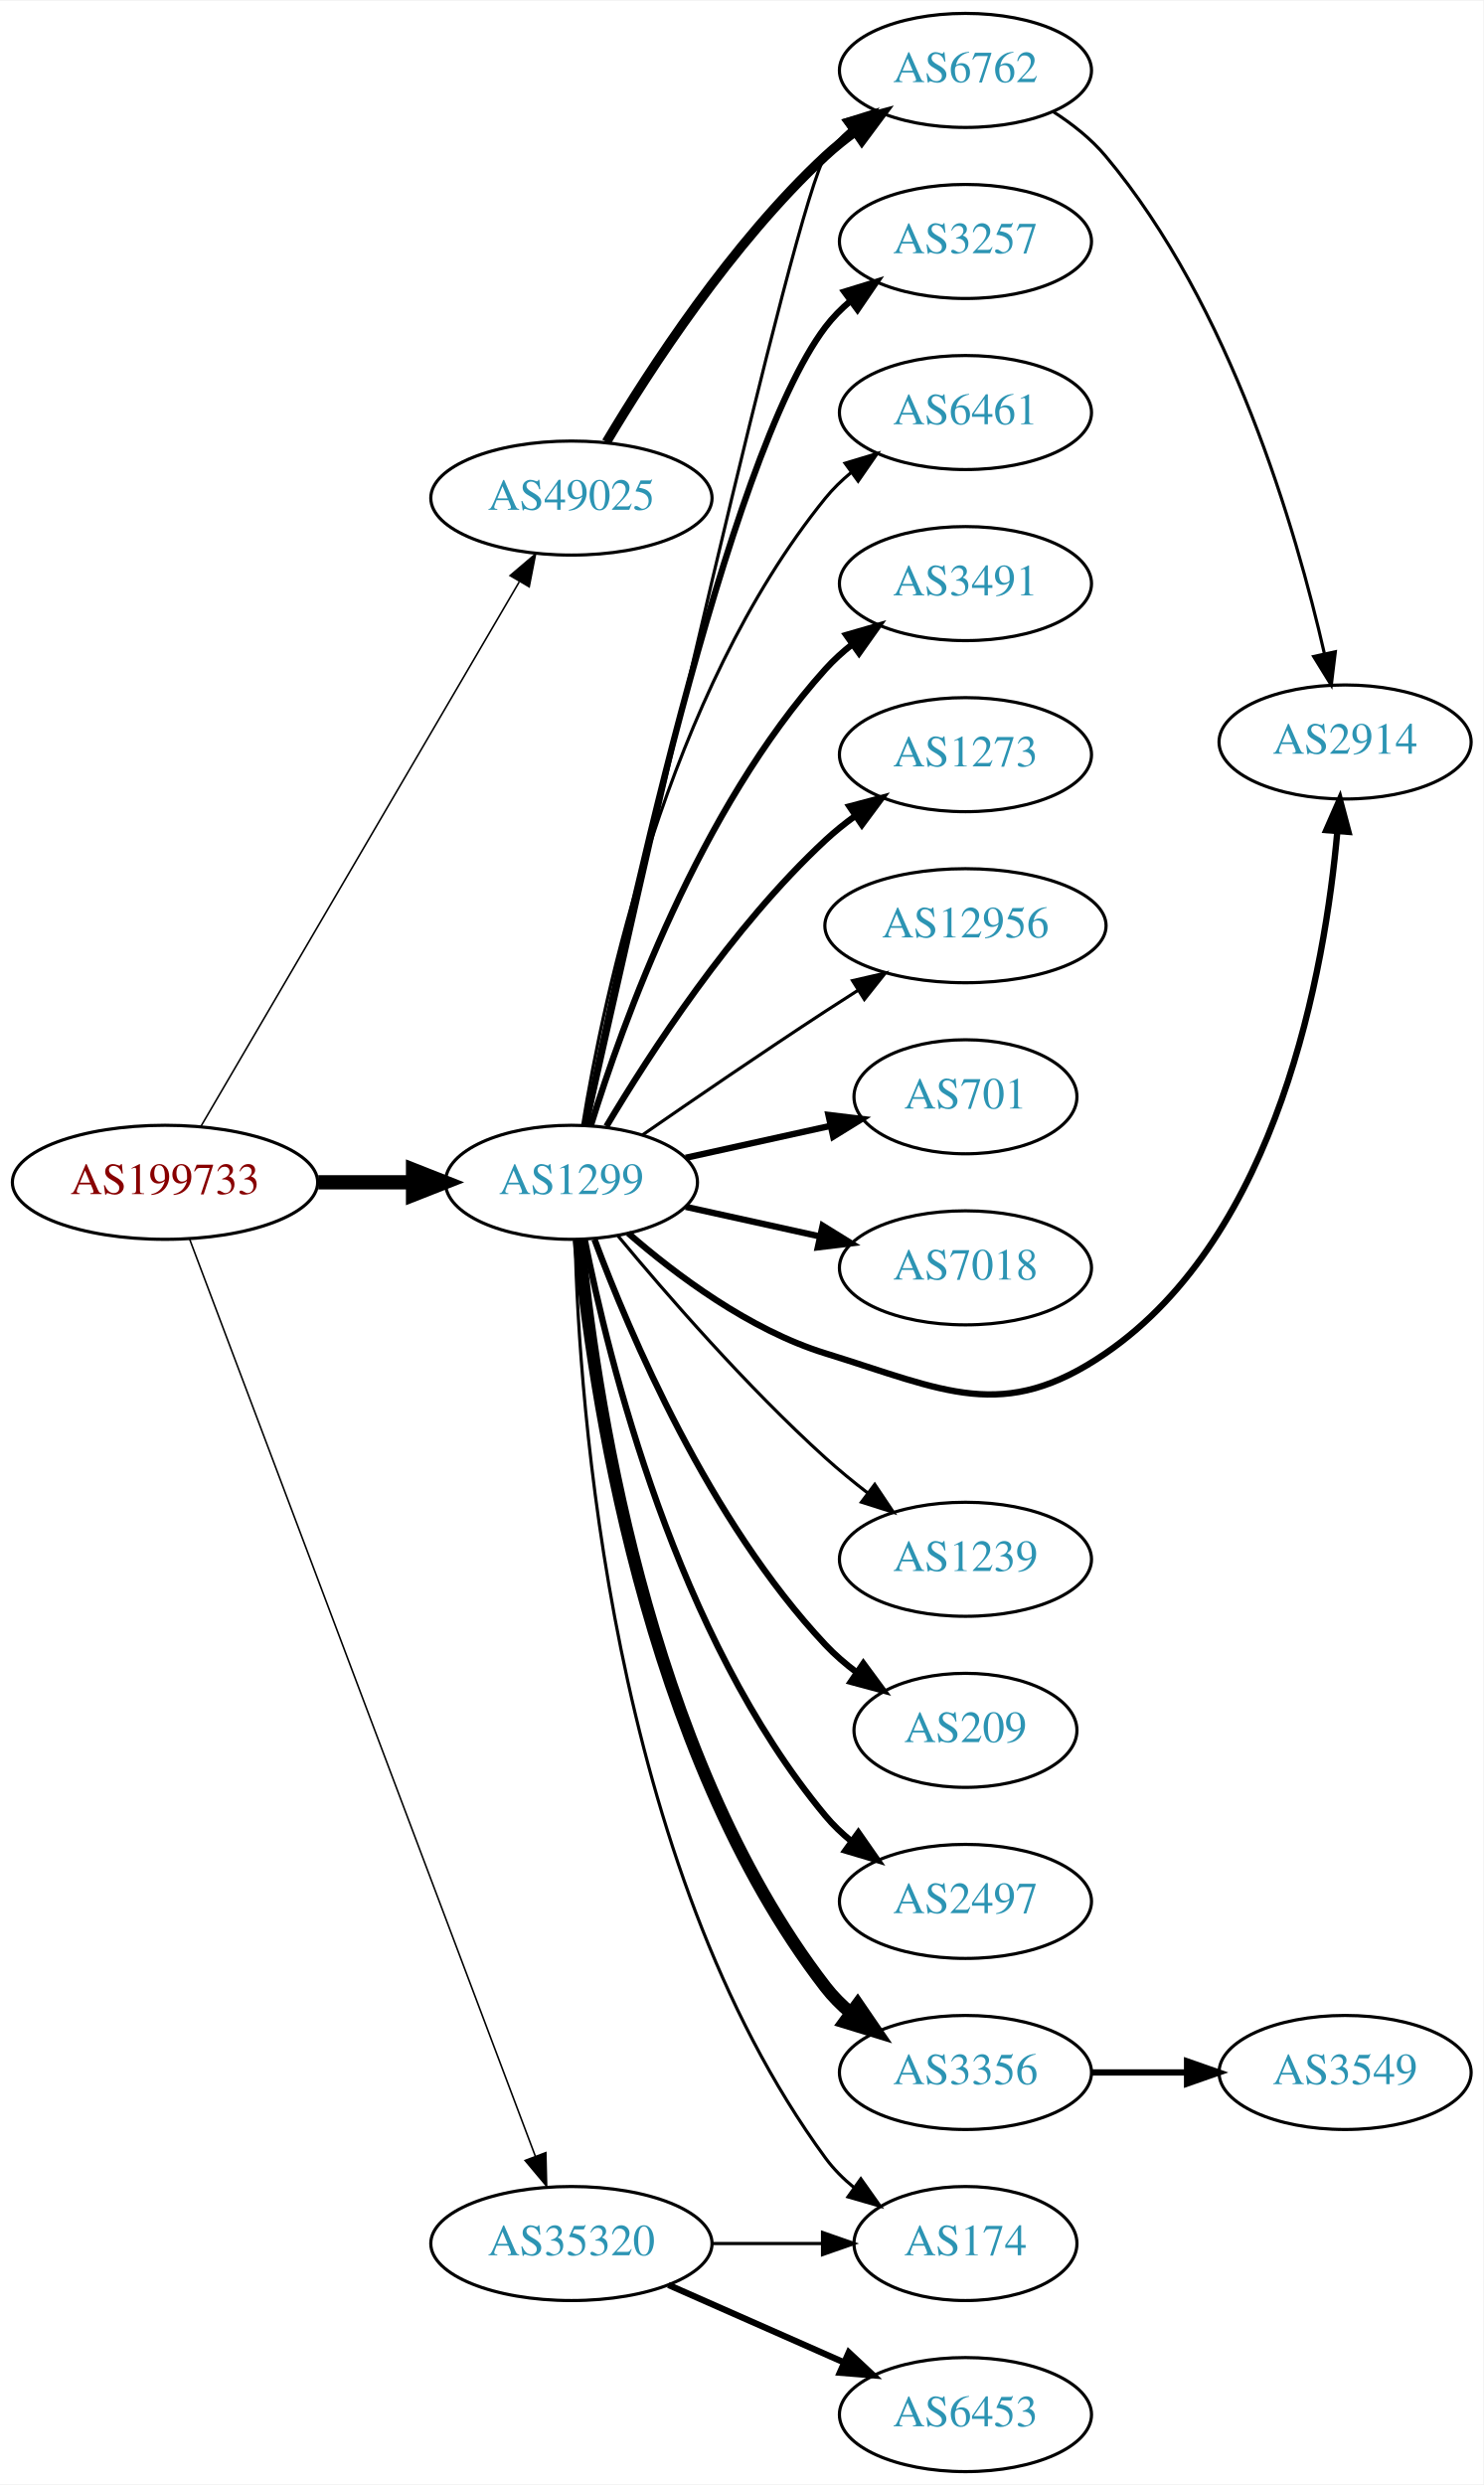
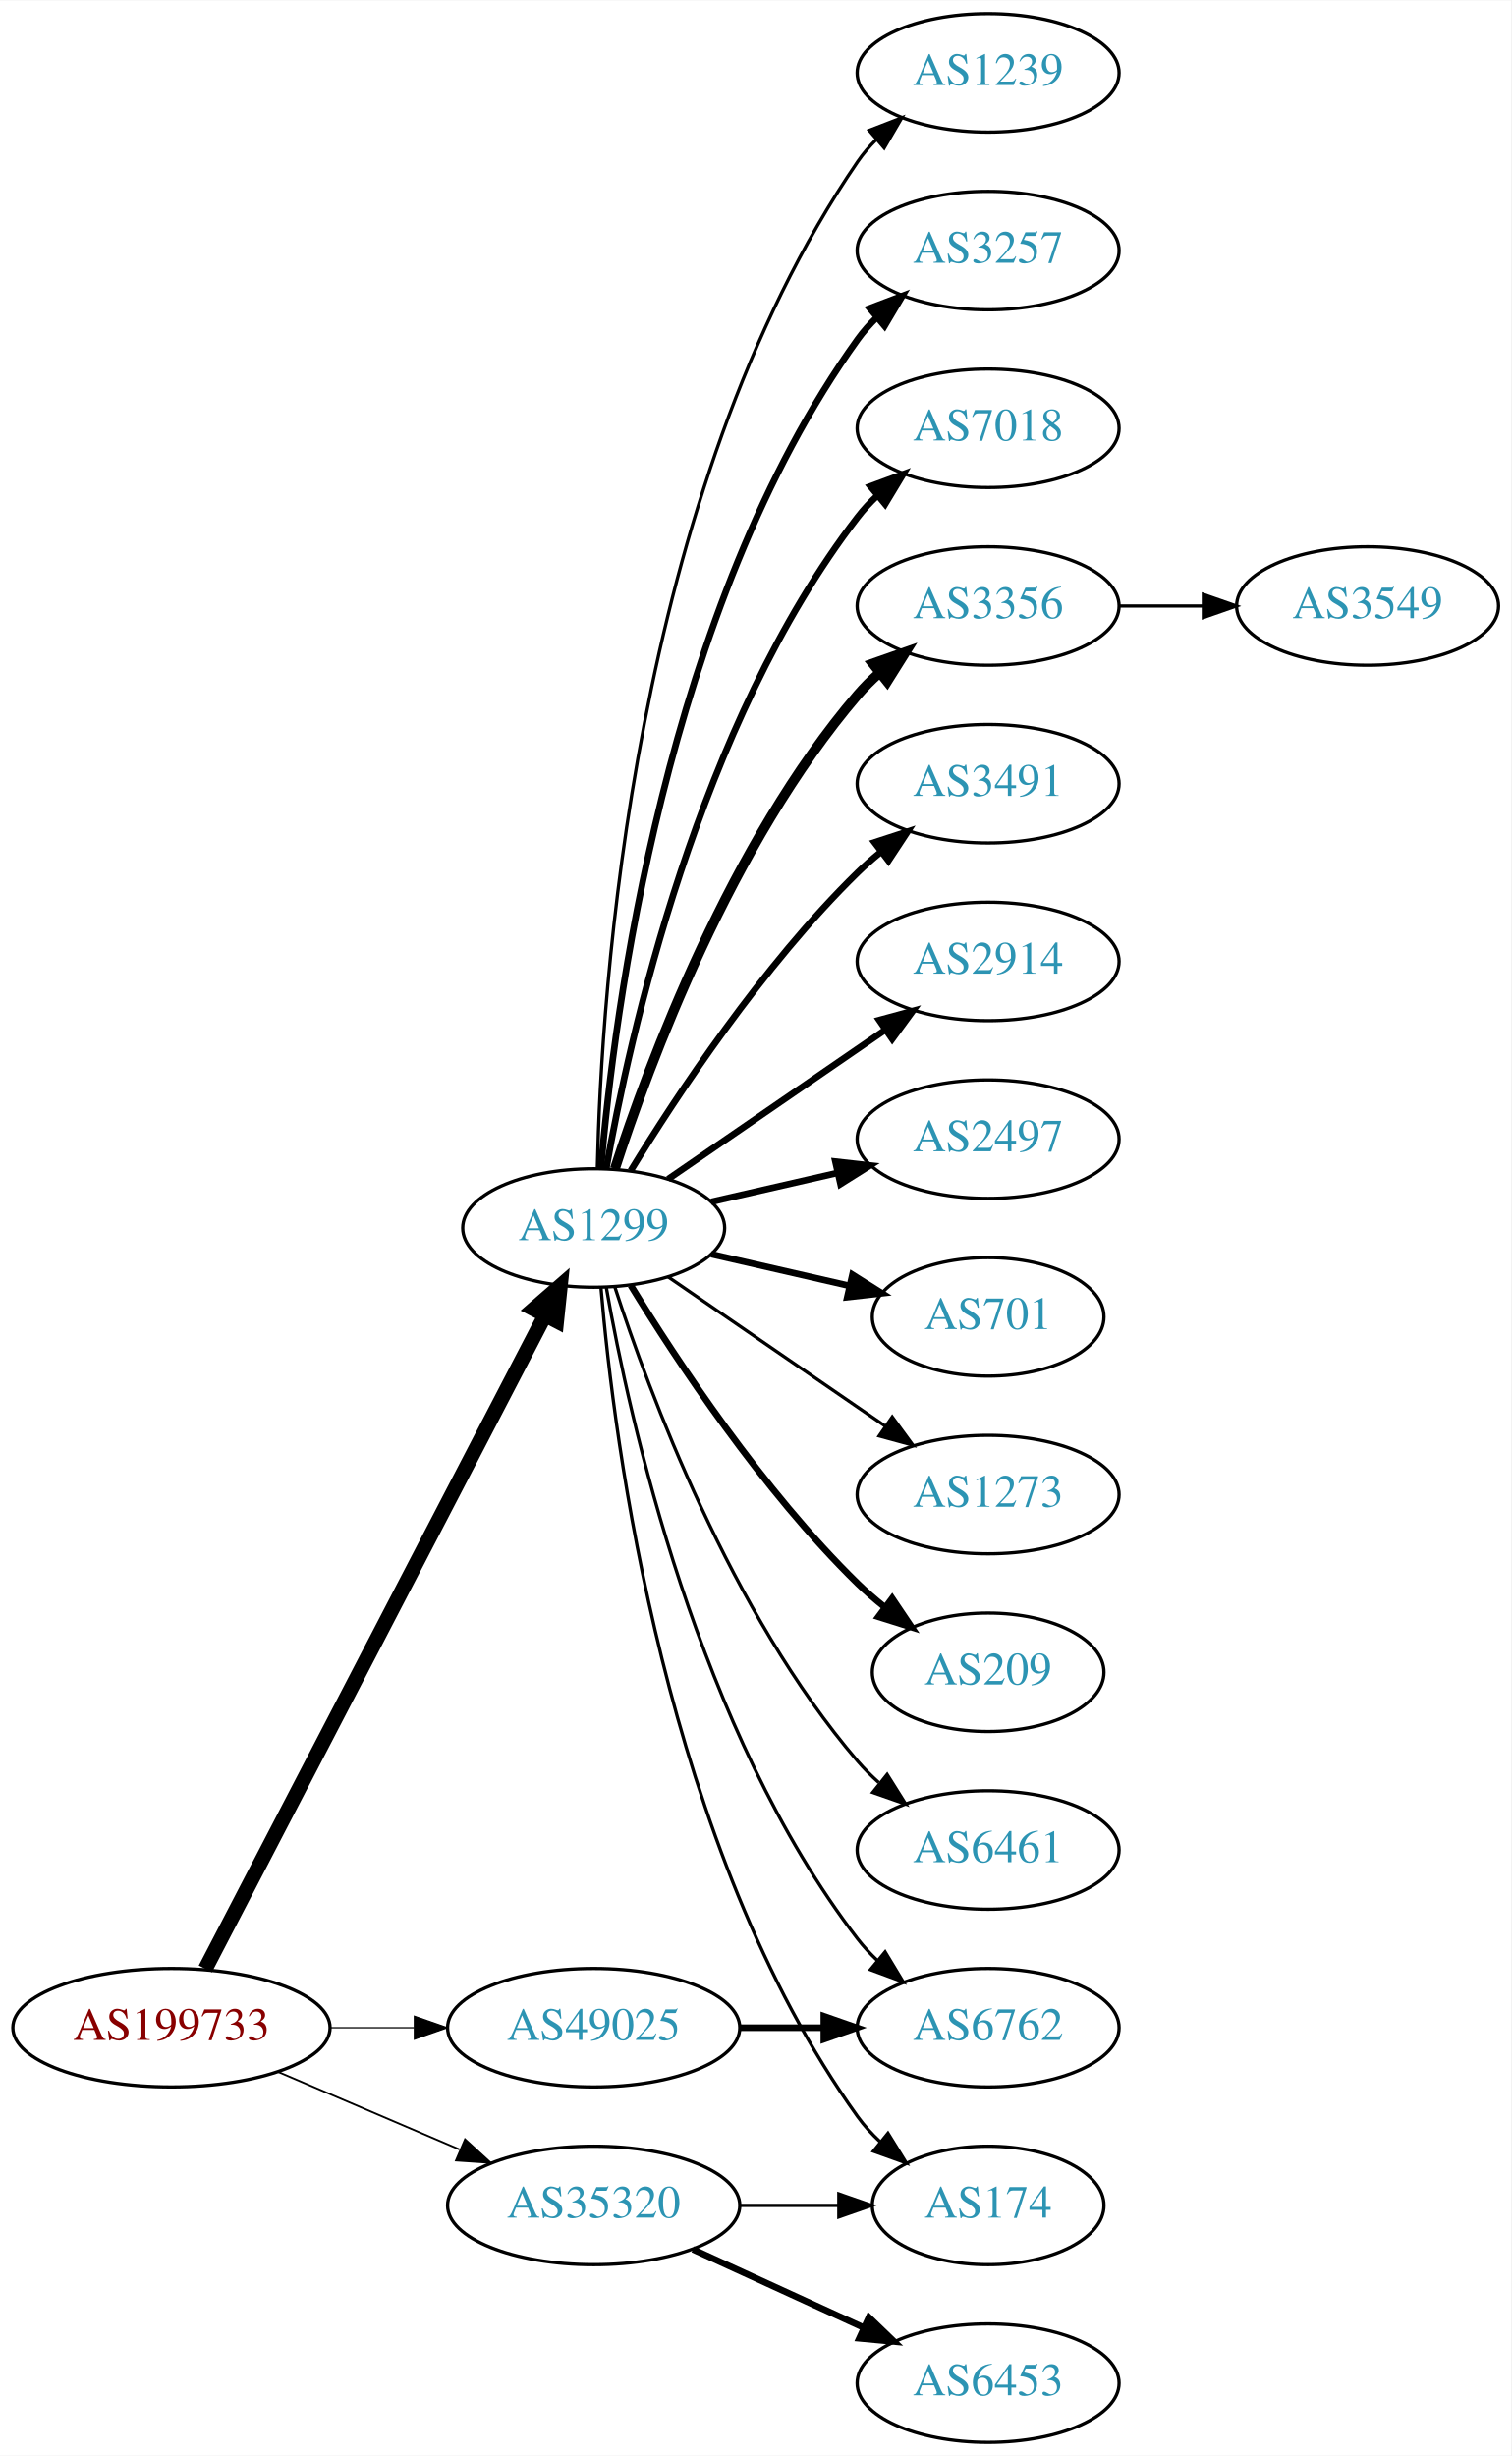
- <svg xmlns="http://www.w3.org/2000/svg" xmlns:xlink="http://www.w3.org/1999/xlink" width="468pt" height="784pt" viewBox="0.00 0.00 468.27 784.00">
-   <g id="graph0" class="graph" transform="scale(1 1) rotate(0) translate(4 780)">
-     <polygon fill="white" stroke="none" points="-4,4 -4,-780 464.269,-780 464.269,4 -4,4" />
+ <svg xmlns="http://www.w3.org/2000/svg" xmlns:xlink="http://www.w3.org/1999/xlink" width="459pt" height="746pt" viewBox="0.00 0.00 459.17 746.00">
+   <g id="graph0" class="graph" transform="scale(1 1) rotate(0) translate(4 742)">
+     <polygon fill="white" stroke="none" points="-4,4 -4,-742 455.17,-742 455.17,4 -4,4" />
    <g id="node1" class="node">
      <g id="a_node1">
        <a xlink:href="/asn/199733" xlink:title="AS199733 ~ Extrahost GmbH [AT]">
-           <ellipse fill="#ffffff" stroke="black" cx="48.096" cy="-407" rx="48.192" ry="18" />
-           <text text-anchor="middle" x="48.096" y="-403.3" font-family="Times,serif" font-size="14.00" fill="#880000">AS199733</text>
+           <ellipse fill="#ffffff" stroke="black" cx="48.096" cy="-126" rx="48.192" ry="18" />
+           <text text-anchor="middle" x="48.096" y="-122.3" font-family="Times,serif" font-size="14.00" fill="#880000">AS199733</text>
        </a>
      </g>
    </g>
    <g id="node2" class="node">
      <g id="a_node2">
        <a xlink:href="/asn/1299" xlink:title="AS1299 ~ Telia Carrier [EU]">
-           <ellipse fill="#ffffff" stroke="black" cx="176.388" cy="-407" rx="39.794" ry="18" />
-           <text text-anchor="middle" x="176.388" y="-403.3" font-family="Times,serif" font-size="14.00" fill="#2c94b3">AS1299</text>
+           <ellipse fill="#ffffff" stroke="black" cx="176.388" cy="-369" rx="39.794" ry="18" />
+           <text text-anchor="middle" x="176.388" y="-365.3" font-family="Times,serif" font-size="14.00" fill="#2c94b3">AS1299</text>
        </a>
      </g>
    </g>
    <g id="edge1" class="edge">
-       <path fill="none" stroke="black" stroke-width="4.5" d="M96.481,-407C106.248,-407 116.551,-407 126.373,-407" />
-       <polygon fill="black" stroke="black" stroke-width="4.5" points="126.393,-410.938 136.393,-407 126.393,-403.063 126.393,-410.938" />
+       <path fill="none" stroke="black" stroke-width="4.5" d="M58.382,-143.868C80.377,-186.189 135.74,-292.714 161.635,-342.539" />
+       <polygon fill="black" stroke="black" stroke-width="4.5" points="158.152,-344.376 166.258,-351.433 165.14,-340.744 158.152,-344.376" />
    </g>
    <g id="node3" class="node">
      <g id="a_node3">
        <a xlink:href="/asn/35320" xlink:title="AS35320 ~ Eurotranstelecom Ltd [UA]">
          <ellipse fill="#ffffff" stroke="black" cx="176.388" cy="-72" rx="44.393" ry="18" />
          <text text-anchor="middle" x="176.388" y="-68.3" font-family="Times,serif" font-size="14.00" fill="#2c94b3">AS35320</text>
        </a>
      </g>
    </g>
    <g id="edge2" class="edge">
-       <path fill="none" stroke="black" stroke-width="0.5" d="M55.886,-388.989C76.743,-333.662 139.983,-165.913 165.021,-99.498" />
-       <polygon fill="black" stroke="black" stroke-width="0.5" points="168.311,-100.692 168.564,-90.1 161.761,-98.223 168.311,-100.692" />
+       <path fill="none" stroke="black" stroke-width="0.562" d="M80.639,-112.513C97.283,-105.396 117.873,-96.592 135.604,-89.011" />
+       <polygon fill="black" stroke="black" stroke-width="0.562" points="137.297,-92.093 145.116,-84.944 134.545,-85.657 137.297,-92.093" />
    </g>
    <g id="node4" class="node">
      <g id="a_node4">
        <a xlink:href="/asn/49025" xlink:title="AS49025 ~ PRO-ZETA a.s. [CZ]">
-           <ellipse fill="#ffffff" stroke="black" cx="176.388" cy="-623" rx="44.393" ry="18" />
-           <text text-anchor="middle" x="176.388" y="-619.3" font-family="Times,serif" font-size="14.00" fill="#2c94b3">AS49025</text>
+           <ellipse fill="#ffffff" stroke="black" cx="176.388" cy="-126" rx="44.393" ry="18" />
+           <text text-anchor="middle" x="176.388" y="-122.3" font-family="Times,serif" font-size="14.00" fill="#2c94b3">AS49025</text>
        </a>
      </g>
    </g>
    <g id="edge3" class="edge">
-       <path fill="none" stroke="black" stroke-width="0.5" d="M59.431,-424.676C81.595,-462.584 133.8,-551.873 159.928,-596.559" />
-       <polygon fill="black" stroke="black" stroke-width="0.5" points="157.018,-598.516 165.087,-605.383 163.061,-594.983 157.018,-598.516" />
+       <path fill="none" stroke="black" stroke-width="0.375" d="M96.481,-126C104.742,-126 113.386,-126 121.799,-126" />
+       <polygon fill="black" stroke="black" stroke-width="0.375" points="121.904,-129.5 131.904,-126 121.904,-122.5 121.904,-129.5" />
    </g>
    <g id="node5" class="node">
      <g id="a_node5">
-         <a xlink:href="/asn/701" xlink:title="AS701 ~ UUNET [US]">
-           <ellipse fill="#ffffff" stroke="black" cx="300.78" cy="-434" rx="35.194" ry="18" />
-           <text text-anchor="middle" x="300.78" y="-430.3" font-family="Times,serif" font-size="14.00" fill="#2c94b3">AS701</text>
+         <a xlink:href="/asn/209" xlink:title="AS209 ~ CenturyLink Communications, LLC [US]">
+           <ellipse fill="#ffffff" stroke="black" cx="296.23" cy="-234" rx="35.194" ry="18" />
+           <text text-anchor="middle" x="296.23" y="-230.3" font-family="Times,serif" font-size="14.00" fill="#2c94b3">AS209</text>
        </a>
      </g>
    </g>
    <g id="edge4" class="edge">
-       <path fill="none" stroke="black" stroke-width="2" d="M212.46,-414.737C226.694,-417.877 243.248,-421.529 258.093,-424.804" />
-       <polygon fill="black" stroke="black" stroke-width="2" points="257.528,-428.263 268.047,-427 259.036,-421.428 257.528,-428.263" />
+       <path fill="none" stroke="black" stroke-width="2" d="M187.653,-351.56C201.462,-329.009 227.651,-289.278 256.584,-261 259.119,-258.522 261.903,-256.11 264.778,-253.812" />
+       <polygon fill="black" stroke="black" stroke-width="2" points="267.074,-256.465 272.994,-247.679 262.887,-250.856 267.074,-256.465" />
    </g>
    <g id="node6" class="node">
      <g id="a_node6">
-         <a xlink:href="/asn/7018" xlink:title="AS7018 ~ AT&amp;T Services, Inc. [US]">
-           <ellipse fill="#ffffff" stroke="black" cx="300.78" cy="-380" rx="39.794" ry="18" />
-           <text text-anchor="middle" x="300.78" y="-376.3" font-family="Times,serif" font-size="14.00" fill="#2c94b3">AS7018</text>
+         <a xlink:href="/asn/6461" xlink:title="AS6461 ~ Zayo Bandwidth [US]">
+           <ellipse fill="#ffffff" stroke="black" cx="296.23" cy="-180" rx="39.794" ry="18" />
+           <text text-anchor="middle" x="296.23" y="-176.3" font-family="Times,serif" font-size="14.00" fill="#2c94b3">AS6461</text>
        </a>
      </g>
    </g>
    <g id="edge5" class="edge">
-       <path fill="none" stroke="black" stroke-width="2" d="M212.46,-399.263C225.647,-396.354 240.827,-393.005 254.793,-389.924" />
-       <polygon fill="black" stroke="black" stroke-width="2" points="255.691,-393.31 264.702,-387.738 254.183,-386.475 255.691,-393.31" />
+       <path fill="none" stroke="black" d="M182.835,-351.009C193.149,-319.184 218.011,-252.073 256.584,-207 258.529,-204.726 260.708,-202.551 263.012,-200.493" />
+       <polygon fill="black" stroke="black" points="265.549,-202.947 271.181,-193.973 261.182,-197.476 265.549,-202.947" />
    </g>
    <g id="node7" class="node">
      <g id="a_node7">
-         <a xlink:href="/asn/3356" xlink:title="AS3356 ~ LEVEL3 [US]">
-           <ellipse fill="#ffffff" stroke="black" cx="300.78" cy="-126" rx="39.794" ry="18" />
-           <text text-anchor="middle" x="300.78" y="-122.3" font-family="Times,serif" font-size="14.00" fill="#2c94b3">AS3356</text>
+         <a xlink:href="/asn/1239" xlink:title="AS1239 ~ Sprint [US]">
+           <ellipse fill="#ffffff" stroke="black" cx="296.23" cy="-720" rx="39.794" ry="18" />
+           <text text-anchor="middle" x="296.23" y="-716.3" font-family="Times,serif" font-size="14.00" fill="#2c94b3">AS1239</text>
        </a>
      </g>
    </g>
    <g id="edge6" class="edge">
-       <path fill="none" stroke="black" stroke-width="4" d="M178.768,-388.724C182.987,-344.026 199.16,-227.419 256.584,-153 258.88,-150.024 261.604,-147.292 264.551,-144.806" />
-       <polygon fill="black" stroke="black" stroke-width="4" points="266.745,-147.537 272.731,-138.795 262.6,-141.896 266.745,-147.537" />
+       <path fill="none" stroke="black" d="M177.494,-387.278C178.648,-439.649 188.049,-592.9 256.584,-693 258.231,-695.406 260.168,-697.665 262.283,-699.772" />
+       <polygon fill="black" stroke="black" points="260.109,-702.518 269.992,-706.339 264.649,-697.19 260.109,-702.518" />
    </g>
    <g id="node8" class="node">
      <g id="a_node8">
-         <a xlink:href="/asn/1239" xlink:title="AS1239 ~ Sprint [US]">
-           <ellipse fill="#ffffff" stroke="black" cx="300.78" cy="-288" rx="39.794" ry="18" />
-           <text text-anchor="middle" x="300.78" y="-284.3" font-family="Times,serif" font-size="14.00" fill="#2c94b3">AS1239</text>
+         <a xlink:href="/asn/3257" xlink:title="AS3257 ~ GTT [DE]">
+           <ellipse fill="#ffffff" stroke="black" cx="296.23" cy="-666" rx="39.794" ry="18" />
+           <text text-anchor="middle" x="296.23" y="-662.3" font-family="Times,serif" font-size="14.00" fill="#2c94b3">AS3257</text>
        </a>
      </g>
    </g>
    <g id="edge7" class="edge">
-       <path fill="none" stroke="black" d="M191.092,-390.07C206.221,-371.849 231.734,-342.462 256.584,-320 260.738,-316.245 265.318,-312.492 269.895,-308.947" />
-       <polygon fill="black" stroke="black" points="272.143,-311.636 278.04,-302.834 267.941,-306.038 272.143,-311.636" />
+       <path fill="none" stroke="black" stroke-width="2" d="M178.606,-387.195C182.513,-433.461 198.141,-557.68 256.584,-639 258.285,-641.368 260.262,-643.599 262.404,-645.687" />
+       <polygon fill="black" stroke="black" stroke-width="2" points="260.259,-648.457 270.164,-652.218 264.766,-643.101 260.259,-648.457" />
    </g>
    <g id="node9" class="node">
      <g id="a_node9">
-         <a xlink:href="/asn/209" xlink:title="AS209 ~ CenturyLink Communications, LLC [US]">
-           <ellipse fill="#ffffff" stroke="black" cx="300.78" cy="-234" rx="35.194" ry="18" />
-           <text text-anchor="middle" x="300.78" y="-230.3" font-family="Times,serif" font-size="14.00" fill="#2c94b3">AS209</text>
+         <a xlink:href="/asn/7018" xlink:title="AS7018 ~ AT&amp;T Services, Inc. [US]">
+           <ellipse fill="#ffffff" stroke="black" cx="296.23" cy="-612" rx="39.794" ry="18" />
+           <text text-anchor="middle" x="296.23" y="-608.3" font-family="Times,serif" font-size="14.00" fill="#2c94b3">AS7018</text>
        </a>
      </g>
    </g>
    <g id="edge8" class="edge">
-       <path fill="none" stroke="black" stroke-width="2" d="M183.672,-388.986C194.685,-359.442 219.844,-300.076 256.584,-261 259.514,-257.883 262.88,-254.98 266.411,-252.321" />
-       <polygon fill="black" stroke="black" stroke-width="2" points="268.541,-255.105 274.825,-246.576 264.593,-249.324 268.541,-255.105" />
+       <path fill="none" stroke="black" stroke-width="2" d="M180.205,-386.99C187.133,-426.435 208.09,-522.025 256.584,-585 258.363,-587.31 260.395,-589.5 262.575,-591.559" />
+       <polygon fill="black" stroke="black" stroke-width="2" points="260.471,-594.361 270.408,-598.036 264.932,-588.966 260.471,-594.361" />
    </g>
    <g id="node10" class="node">
      <g id="a_node10">
-         <a xlink:href="/asn/2497" xlink:title="AS2497 ~ Internet Initiative Japan Inc. [JP]">
-           <ellipse fill="#ffffff" stroke="black" cx="300.78" cy="-180" rx="39.794" ry="18" />
-           <text text-anchor="middle" x="300.78" y="-176.3" font-family="Times,serif" font-size="14.00" fill="#2c94b3">AS2497</text>
+         <a xlink:href="/asn/3356" xlink:title="AS3356 ~ Level 3 Parent, LLC [US]">
+           <ellipse fill="#ffffff" stroke="black" cx="296.23" cy="-558" rx="39.794" ry="18" />
+           <text text-anchor="middle" x="296.23" y="-554.3" font-family="Times,serif" font-size="14.00" fill="#2c94b3">AS3356</text>
        </a>
      </g>
    </g>
    <g id="edge9" class="edge">
-       <path fill="none" stroke="black" stroke-width="2" d="M180.565,-389.034C187.98,-351.49 209.493,-263.525 256.584,-207 258.989,-204.112 261.787,-201.439 264.78,-198.989" />
-       <polygon fill="black" stroke="black" stroke-width="2" points="266.97,-201.725 273.024,-193.03 262.869,-196.052 266.97,-201.725" />
+       <path fill="none" stroke="black" stroke-width="3" d="M182.835,-386.991C193.149,-418.816 218.011,-485.927 256.584,-531 258.529,-533.274 260.708,-535.449 263.012,-537.507" />
+       <polygon fill="black" stroke="black" stroke-width="3" points="261.182,-540.524 271.181,-544.027 265.549,-535.053 261.182,-540.524" />
    </g>
    <g id="node11" class="node">
      <g id="a_node11">
-         <a xlink:href="/asn/3257" xlink:title="AS3257 ~ GTT [DE]">
-           <ellipse fill="#ffffff" stroke="black" cx="300.78" cy="-704" rx="39.794" ry="18" />
-           <text text-anchor="middle" x="300.78" y="-700.3" font-family="Times,serif" font-size="14.00" fill="#2c94b3">AS3257</text>
+         <a xlink:href="/asn/3491" xlink:title="AS3491 ~ PCCW Global, Inc. [US]">
+           <ellipse fill="#ffffff" stroke="black" cx="296.23" cy="-504" rx="39.794" ry="18" />
+           <text text-anchor="middle" x="296.23" y="-500.3" font-family="Times,serif" font-size="14.00" fill="#2c94b3">AS3491</text>
        </a>
      </g>
    </g>
    <g id="edge10" class="edge">
-       <path fill="none" stroke="black" stroke-width="2" d="M180.905,-424.907C191.677,-478.398 225.372,-635.836 256.584,-677 258.854,-679.995 261.562,-682.74 264.498,-685.235" />
-       <polygon fill="black" stroke="black" stroke-width="2" points="262.538,-688.138 272.663,-691.256 266.693,-682.504 262.538,-688.138" />
+       <path fill="none" stroke="black" stroke-width="2" d="M187.653,-386.44C201.462,-408.991 227.651,-448.722 256.584,-477 258.724,-479.092 261.041,-481.137 263.441,-483.106" />
+       <polygon fill="black" stroke="black" stroke-width="2" points="261.708,-486.185 271.782,-489.464 265.951,-480.618 261.708,-486.185" />
    </g>
    <g id="node12" class="node">
      <g id="a_node12">
        <a xlink:href="/asn/2914" xlink:title="AS2914 ~ NTT America, Inc. [US]">
-           <ellipse fill="#ffffff" stroke="black" cx="420.622" cy="-546" rx="39.794" ry="18" />
-           <text text-anchor="middle" x="420.622" y="-542.3" font-family="Times,serif" font-size="14.00" fill="#2c94b3">AS2914</text>
+           <ellipse fill="#ffffff" stroke="black" cx="296.23" cy="-450" rx="39.794" ry="18" />
+           <text text-anchor="middle" x="296.23" y="-446.3" font-family="Times,serif" font-size="14.00" fill="#2c94b3">AS2914</text>
        </a>
      </g>
    </g>
    <g id="edge11" class="edge">
-       <path fill="none" stroke="black" stroke-width="2" d="M194.309,-390.937C209.333,-377.864 232.572,-360.407 256.584,-353 294.123,-341.42 312.572,-330.789 344.976,-353 399.591,-390.434 414.257,-474.001 418.188,-517.874" />
-       <polygon fill="black" stroke="black" stroke-width="2" points="414.7,-518.166 418.958,-527.868 421.68,-517.629 414.7,-518.166" />
+       <path fill="none" stroke="black" stroke-width="2" d="M199.002,-383.857C217.49,-396.565 244.304,-414.995 264.934,-429.175" />
+       <polygon fill="black" stroke="black" stroke-width="2" points="263.13,-432.183 273.354,-434.963 267.096,-426.414 263.13,-432.183" />
    </g>
    <g id="node13" class="node">
      <g id="a_node13">
-         <a xlink:href="/asn/6461" xlink:title="AS6461 ~ Zayo Bandwidth [US]">
-           <ellipse fill="#ffffff" stroke="black" cx="300.78" cy="-650" rx="39.794" ry="18" />
-           <text text-anchor="middle" x="300.78" y="-646.3" font-family="Times,serif" font-size="14.00" fill="#2c94b3">AS6461</text>
+         <a xlink:href="/asn/2497" xlink:title="AS2497 ~ Internet Initiative Japan Inc. [JP]">
+           <ellipse fill="#ffffff" stroke="black" cx="296.23" cy="-396" rx="39.794" ry="18" />
+           <text text-anchor="middle" x="296.23" y="-392.3" font-family="Times,serif" font-size="14.00" fill="#2c94b3">AS2497</text>
        </a>
      </g>
    </g>
    <g id="edge12" class="edge">
-       <path fill="none" stroke="black" d="M179.968,-425.178C186.423,-464.997 206.495,-561.286 256.584,-623 258.952,-625.918 261.725,-628.612 264.702,-631.075" />
-       <polygon fill="black" stroke="black" points="262.778,-634.003 272.924,-637.052 266.894,-628.341 262.778,-634.003" />
+       <path fill="none" stroke="black" stroke-width="2" d="M212.107,-376.955C224.107,-379.704 237.728,-382.825 250.42,-385.733" />
+       <polygon fill="black" stroke="black" stroke-width="2" points="249.823,-389.187 260.352,-388.009 251.386,-382.364 249.823,-389.187" />
    </g>
    <g id="node14" class="node">
      <g id="a_node14">
-         <a xlink:href="/asn/3491" xlink:title="AS3491 ~ PCCW Global, Inc. [US]">
-           <ellipse fill="#ffffff" stroke="black" cx="300.78" cy="-596" rx="39.794" ry="18" />
-           <text text-anchor="middle" x="300.78" y="-592.3" font-family="Times,serif" font-size="14.00" fill="#2c94b3">AS3491</text>
+         <a xlink:href="/asn/701" xlink:title="AS701 ~ UUNET [US]">
+           <ellipse fill="#ffffff" stroke="black" cx="296.23" cy="-342" rx="35.194" ry="18" />
+           <text text-anchor="middle" x="296.23" y="-338.3" font-family="Times,serif" font-size="14.00" fill="#2c94b3">AS701</text>
        </a>
      </g>
    </g>
    <g id="edge13" class="edge">
-       <path fill="none" stroke="black" stroke-width="2" d="M182.525,-424.94C192.428,-456.979 216.766,-524.812 256.584,-569 259.1,-571.792 261.971,-574.401 265.01,-576.812" />
-       <polygon fill="black" stroke="black" stroke-width="2" points="263.139,-579.776 273.318,-582.715 267.194,-574.07 263.139,-579.776" />
+       <path fill="none" stroke="black" stroke-width="2" d="M212.107,-361.045C225.199,-358.045 240.222,-354.604 253.862,-351.478" />
+       <polygon fill="black" stroke="black" stroke-width="2" points="255.004,-354.807 263.97,-349.162 253.44,-347.984 255.004,-354.807" />
    </g>
    <g id="node15" class="node">
      <g id="a_node15">
-         <a xlink:href="/asn/1273" xlink:title="AS1273 ~ Vodafone Group PLC [EU]">
-           <ellipse fill="#ffffff" stroke="black" cx="300.78" cy="-542" rx="39.794" ry="18" />
-           <text text-anchor="middle" x="300.78" y="-538.3" font-family="Times,serif" font-size="14.00" fill="#2c94b3">AS1273</text>
+         <a xlink:href="/asn/174" xlink:title="AS174 ~ Cogent Communications [US]">
+           <ellipse fill="#ffffff" stroke="black" cx="296.23" cy="-72" rx="35.194" ry="18" />
+           <text text-anchor="middle" x="296.23" y="-68.3" font-family="Times,serif" font-size="14.00" fill="#2c94b3">AS174</text>
        </a>
      </g>
    </g>
    <g id="edge14" class="edge">
-       <path fill="none" stroke="black" stroke-width="2" d="M187.433,-424.671C201.004,-447.472 226.937,-487.472 256.584,-515 259.49,-517.699 262.703,-520.28 266.027,-522.703" />
-       <polygon fill="black" stroke="black" stroke-width="2" points="264.162,-525.667 274.405,-528.375 268.087,-519.87 264.162,-525.667" />
+       <path fill="none" stroke="black" d="M178.606,-350.805C182.513,-304.539 198.141,-180.32 256.584,-99 258.542,-96.275 260.864,-93.73 263.384,-91.378" />
+       <polygon fill="black" stroke="black" points="265.8,-93.925 271.367,-84.911 261.394,-88.486 265.8,-93.925" />
    </g>
    <g id="node16" class="node">
      <g id="a_node16">
-         <a xlink:href="/asn/12956" xlink:title="AS12956 ~ TELXIUS [ES]">
-           <ellipse fill="#ffffff" stroke="black" cx="300.78" cy="-488" rx="44.393" ry="18" />
-           <text text-anchor="middle" x="300.78" y="-484.3" font-family="Times,serif" font-size="14.00" fill="#2c94b3">AS12956</text>
+         <a xlink:href="/asn/6762" xlink:title="AS6762 ~ TELECOM ITALIA SPARKLE S.p.A. [IT]">
+           <ellipse fill="#ffffff" stroke="black" cx="296.23" cy="-126" rx="39.794" ry="18" />
+           <text text-anchor="middle" x="296.23" y="-122.3" font-family="Times,serif" font-size="14.00" fill="#2c94b3">AS6762</text>
        </a>
      </g>
    </g>
    <g id="edge15" class="edge">
-       <path fill="none" stroke="black" d="M198.745,-421.901C214.596,-432.877 236.799,-448.079 256.584,-461 259.904,-463.169 263.387,-465.406 266.873,-467.621" />
-       <polygon fill="black" stroke="black" points="265.129,-470.66 275.455,-473.032 268.862,-464.738 265.129,-470.66" />
+       <path fill="none" stroke="black" d="M180.205,-351.01C187.133,-311.565 208.09,-215.975 256.584,-153 258.363,-150.69 260.395,-148.5 262.575,-146.441" />
+       <polygon fill="black" stroke="black" points="264.932,-149.034 270.408,-139.964 260.471,-143.639 264.932,-149.034" />
    </g>
    <g id="node17" class="node">
      <g id="a_node17">
-         <a xlink:href="/asn/174" xlink:title="AS174 ~ Cogent Communications [US]">
-           <ellipse fill="#ffffff" stroke="black" cx="300.78" cy="-72" rx="35.194" ry="18" />
-           <text text-anchor="middle" x="300.78" y="-68.3" font-family="Times,serif" font-size="14.00" fill="#2c94b3">AS174</text>
+         <a xlink:href="/asn/1273" xlink:title="AS1273 ~ Vodafone Group PLC [EU]">
+           <ellipse fill="#ffffff" stroke="black" cx="296.23" cy="-288" rx="39.794" ry="18" />
+           <text text-anchor="middle" x="296.23" y="-284.3" font-family="Times,serif" font-size="14.00" fill="#2c94b3">AS1273</text>
        </a>
      </g>
    </g>
    <g id="edge16" class="edge">
-       <path fill="none" stroke="black" d="M177.532,-388.717C178.816,-337.777 188.585,-191.887 256.584,-99 259.111,-95.548 262.225,-92.436 265.615,-89.66" />
-       <polygon fill="black" stroke="black" points="267.754,-92.434 273.876,-83.787 263.698,-86.728 267.754,-92.434" />
+       <path fill="none" stroke="black" d="M199.002,-354.143C217.49,-341.435 244.304,-323.005 264.934,-308.825" />
+       <polygon fill="black" stroke="black" points="267.096,-311.586 273.354,-303.037 263.13,-305.817 267.096,-311.586" />
+     </g>
+     <g id="edge18" class="edge">
+       <path fill="none" stroke="black" d="M220.599,-72C230.447,-72 240.926,-72 250.823,-72" />
+       <polygon fill="black" stroke="black" points="250.875,-75.5 260.875,-72 250.875,-68.5 250.875,-75.5" />
+     </g>
+     <g id="node19" class="node">
+       <g id="a_node19">
+         <a xlink:href="/asn/6453" xlink:title="AS6453 ~ TATA COMMUNICATIONS (AMERICA) INC [US]">
+           <ellipse fill="#ffffff" stroke="black" cx="296.23" cy="-18" rx="39.794" ry="18" />
+           <text text-anchor="middle" x="296.23" y="-14.3" font-family="Times,serif" font-size="14.00" fill="#2c94b3">AS6453</text>
+         </a>
+       </g>
+     </g>
+     <g id="edge19" class="edge">
+       <path fill="none" stroke="black" stroke-width="2" d="M206.517,-58.652C222.128,-51.498 241.526,-42.609 258.198,-34.969" />
+       <polygon fill="black" stroke="black" stroke-width="2" points="260.017,-37.986 267.65,-30.638 257.101,-31.622 260.017,-37.986" />
+     </g>
+     <g id="edge20" class="edge">
+       <path fill="none" stroke="black" stroke-width="2" d="M220.599,-126C228.911,-126 237.674,-126 246.156,-126" />
+       <polygon fill="black" stroke="black" stroke-width="2" points="246.315,-129.5 256.315,-126 246.315,-122.5 246.315,-129.5" />
    </g>
    <g id="node18" class="node">
      <g id="a_node18">
-         <a xlink:href="/asn/6762" xlink:title="AS6762 ~ TELECOM ITALIA SPARKLE S.p.A. [IT]">
-           <ellipse fill="#ffffff" stroke="black" cx="300.78" cy="-758" rx="39.794" ry="18" />
-           <text text-anchor="middle" x="300.78" y="-754.3" font-family="Times,serif" font-size="14.00" fill="#2c94b3">AS6762</text>
+         <a xlink:href="/asn/3549" xlink:title="AS3549 ~ Level 3 Parent, LLC [US]">
+           <ellipse fill="#ffffff" stroke="black" cx="411.523" cy="-558" rx="39.794" ry="18" />
+           <text text-anchor="middle" x="411.523" y="-554.3" font-family="Times,serif" font-size="14.00" fill="#2c94b3">AS3549</text>
        </a>
      </g>
    </g>
    <g id="edge17" class="edge">
-       <path fill="none" stroke="black" d="M181.391,-424.995C196.176,-491.215 247.318,-718.183 256.584,-731 258.786,-734.046 261.447,-736.825 264.355,-739.341" />
-       <polygon fill="black" stroke="black" points="262.369,-742.226 272.48,-745.392 266.55,-736.612 262.369,-742.226" />
-     </g>
-     <g id="edge20" class="edge">
-       <path fill="none" stroke="black" d="M220.883,-72C232.141,-72 244.273,-72 255.566,-72" />
-       <polygon fill="black" stroke="black" points="255.654,-75.5 265.654,-72 255.654,-68.5 255.654,-75.5" />
-     </g>
-     <g id="node20" class="node">
-       <g id="a_node20">
-         <a xlink:href="/asn/6453" xlink:title="AS6453 ~ TATA COMMUNICATIONS (AMERICA) INC [US]">
-           <ellipse fill="#ffffff" stroke="black" cx="300.78" cy="-18" rx="39.794" ry="18" />
-           <text text-anchor="middle" x="300.78" y="-14.3" font-family="Times,serif" font-size="14.00" fill="#2c94b3">AS6453</text>
-         </a>
-       </g>
-     </g>
-     <g id="edge19" class="edge">
-       <path fill="none" stroke="black" stroke-width="2" d="M207.015,-58.928C223.61,-51.606 244.469,-42.403 262.203,-34.579" />
-       <polygon fill="black" stroke="black" stroke-width="2" points="263.95,-37.634 271.686,-30.395 261.124,-31.23 263.95,-37.634" />
-     </g>
-     <g id="edge21" class="edge">
-       <path fill="none" stroke="black" stroke-width="3" d="M187.433,-640.671C201.004,-663.472 226.937,-703.472 256.584,-731 259.49,-733.699 262.703,-736.28 266.027,-738.703" />
-       <polygon fill="black" stroke="black" stroke-width="3" points="264.162,-741.667 274.405,-744.375 268.087,-735.87 264.162,-741.667" />
-     </g>
-     <g id="node19" class="node">
-       <g id="a_node19">
-         <a xlink:href="/asn/3549" xlink:title="AS3549 ~ Level 3 Parent, LLC [US]">
-           <ellipse fill="#ffffff" stroke="black" cx="420.622" cy="-126" rx="39.794" ry="18" />
-           <text text-anchor="middle" x="420.622" y="-122.3" font-family="Times,serif" font-size="14.00" fill="#2c94b3">AS3549</text>
-         </a>
-       </g>
-     </g>
-     <g id="edge18" class="edge">
-       <path fill="none" stroke="black" stroke-width="2" d="M340.692,-126C350.246,-126 360.595,-126 370.558,-126" />
-       <polygon fill="black" stroke="black" stroke-width="2" points="370.751,-129.5 380.75,-126 370.75,-122.5 370.751,-129.5" />
-     </g>
-     <g id="edge22" class="edge">
-       <path fill="none" stroke="black" d="M328.511,-744.949C334.506,-741.091 340.43,-736.421 344.976,-731 384.541,-683.82 405.154,-612.946 414.056,-574.043" />
-       <polygon fill="black" stroke="black" points="417.543,-574.481 416.262,-563.964 410.705,-572.984 417.543,-574.481" />
+       <path fill="none" stroke="black" d="M335.902,-558C344.105,-558 352.869,-558 361.401,-558" />
+       <polygon fill="black" stroke="black" points="361.641,-561.5 371.641,-558 361.641,-554.5 361.641,-561.5" />
    </g>
  </g>
</svg>
